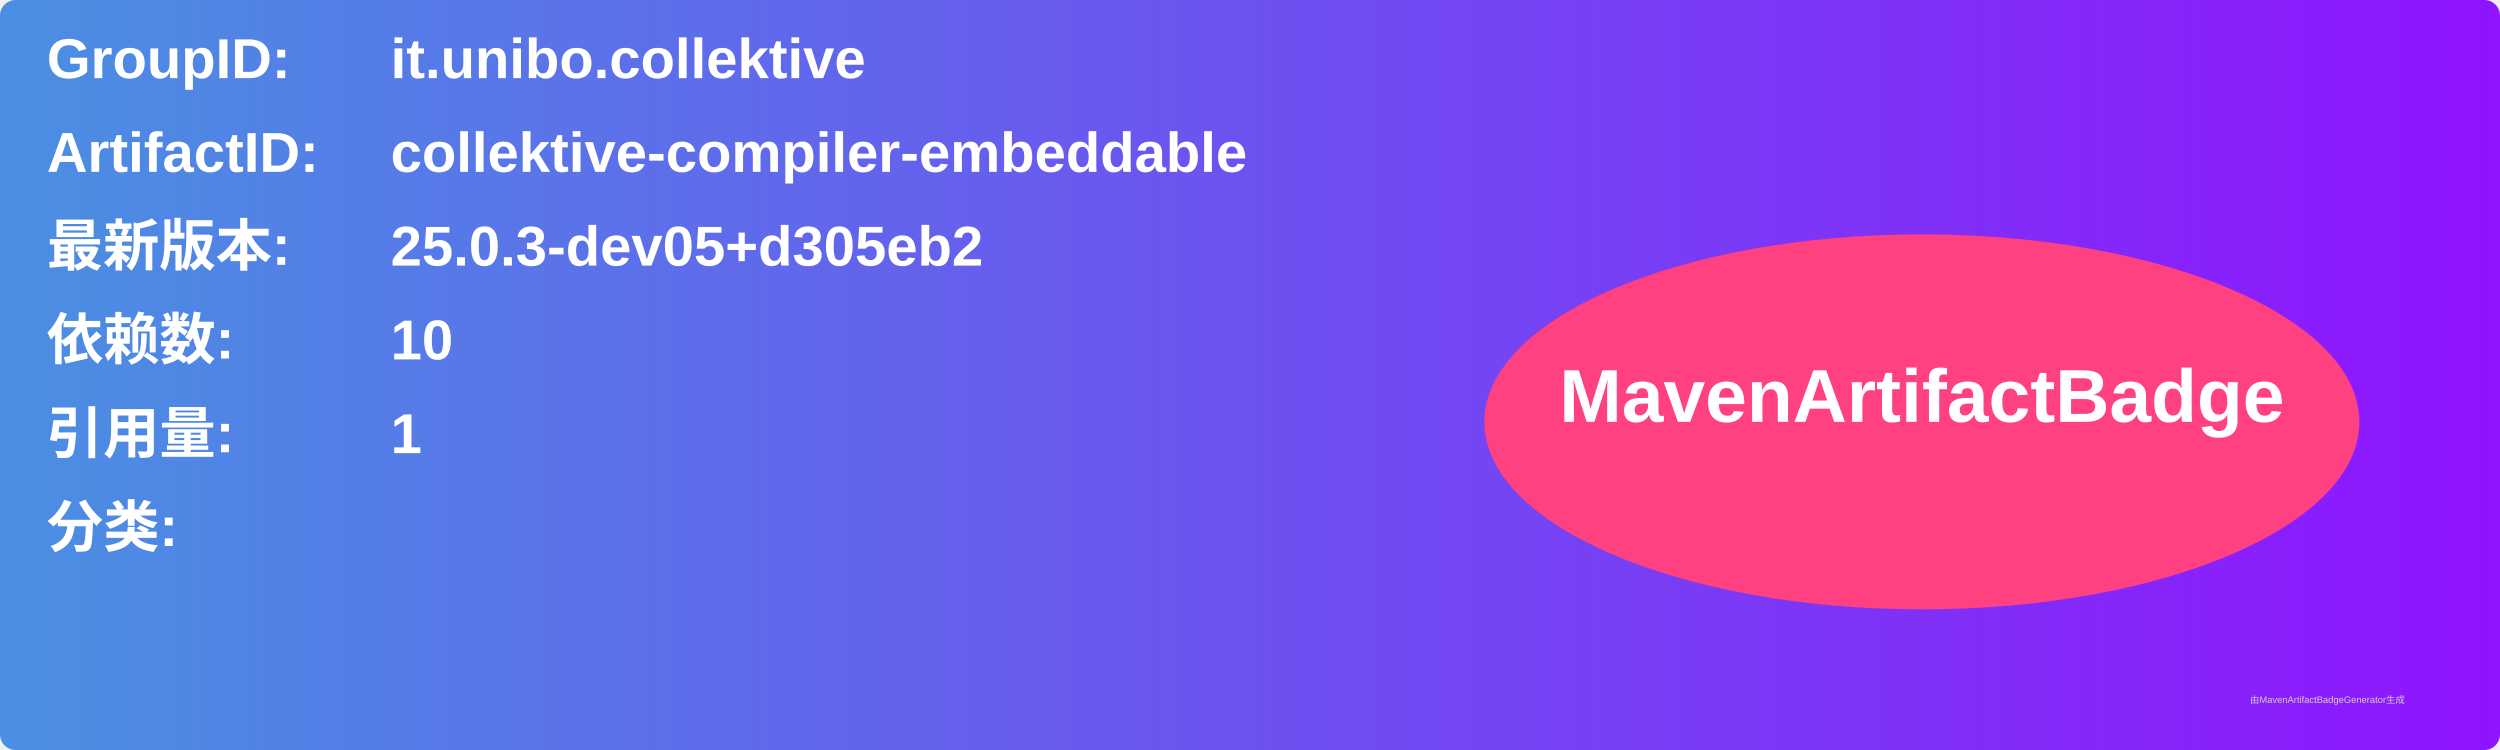
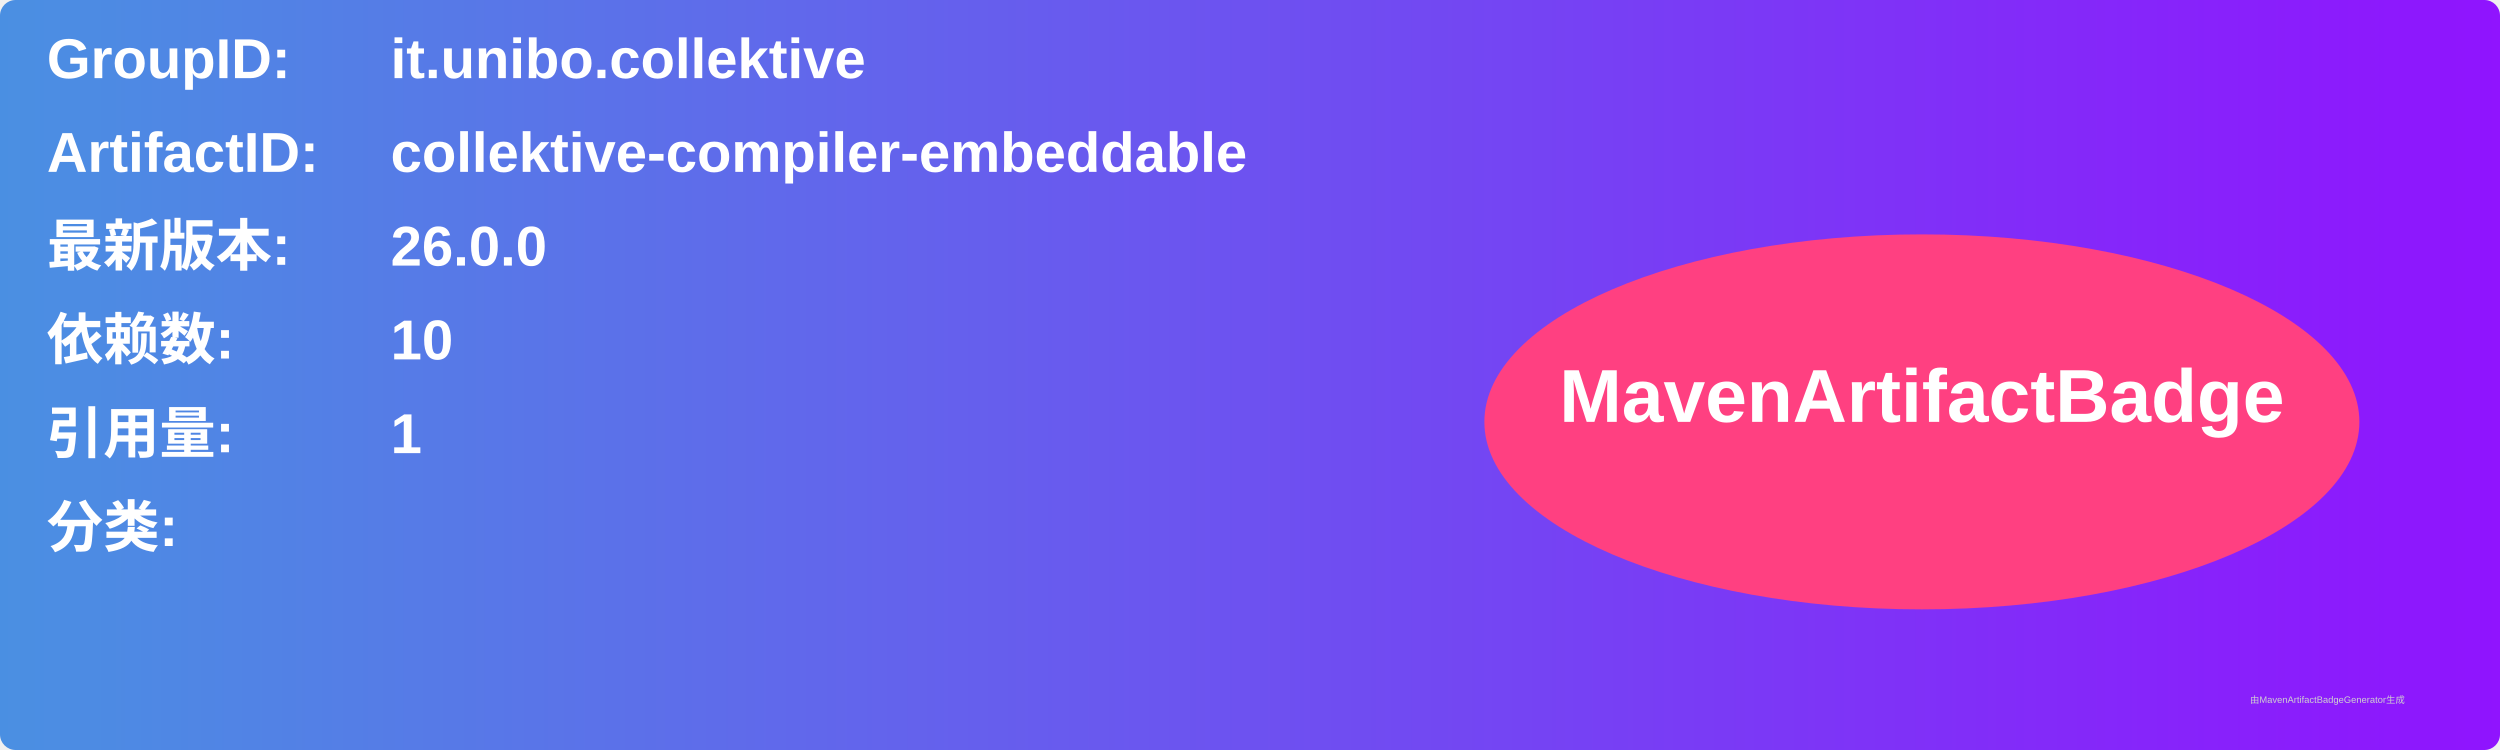
<svg xmlns="http://www.w3.org/2000/svg" width="800" height="240" viewBox="0 0 800 240">
  <linearGradient id="grad" x1="0%" y1="0%" x2="100%" y2="0%">
    <stop offset="0%" stop-color="#4a90e2" />
    <stop offset="100%" stop-color="#9013fe" />
  </linearGradient>
  <rect width="100%" height="100%" rx="5" ry="5" fill="url(#grad)" />
  <g transform="translate(15, 15)">
    <text x="0" y="10" font-family="Arial" font-size="18" fill="white" font-weight="bold" width="260">GroupID:</text>
    <text x="110" y="10" font-family="Arial" font-size="18" fill="white" font-weight="bold" width="460">it.unibo.collektive</text>
    <text x="0" y="40" font-family="Arial" font-size="18" fill="white" font-weight="bold" width="260">ArtifactID:</text>
    <text x="110" y="40" font-family="Arial" font-size="18" fill="white" font-weight="bold" width="460">collektive-compiler-embeddable</text>
    <text x="0" y="70" font-family="Arial" font-size="18" fill="white" font-weight="bold">最新版本:</text>
    <text x="110" y="70" font-family="Arial" font-size="18" fill="white" font-weight="bold">
-       <tspan font-weight="bold">25.0.3-dev05+d305eb2</tspan>
+       <tspan font-weight="bold">26.0.0</tspan>
    </text>
    <text x="0" y="100" font-family="Arial" font-size="18" fill="white" font-weight="bold">依赖数: </text>
    <text x="110" y="100" font-family="Arial" font-size="18" fill="white">
      <tspan font-weight="bold">10</tspan>
    </text>
    <text x="0" y="130" font-family="Arial" font-size="18" fill="white" font-weight="bold">引用量: </text>
    <text x="110" y="130" font-family="Arial" font-size="18" fill="white">
      <tspan font-weight="bold">1</tspan>
    </text>
    <text x="0" y="160" font-family="Arial" font-size="18" fill="white" font-weight="bold">分类:</text>
    <text x="10" y="190" font-family="Arial" font-size="10" fill="white">
      <tspan font-weight="bold" />
    </text>
    <ellipse cx="600" cy="120" rx="140" ry="60" fill="#ff4081" />
    <text x="600" y="120" text-anchor="middle" font-family="Arial" font-size="24" fill="white" font-weight="bold">MavenArtifactBadge</text>
  </g>
  <text x="720" y="225" font-family="Arial" font-size="3" fill="#d0d0d0">由MavenArtifactBadgeGenerator生成</text>
</svg>
